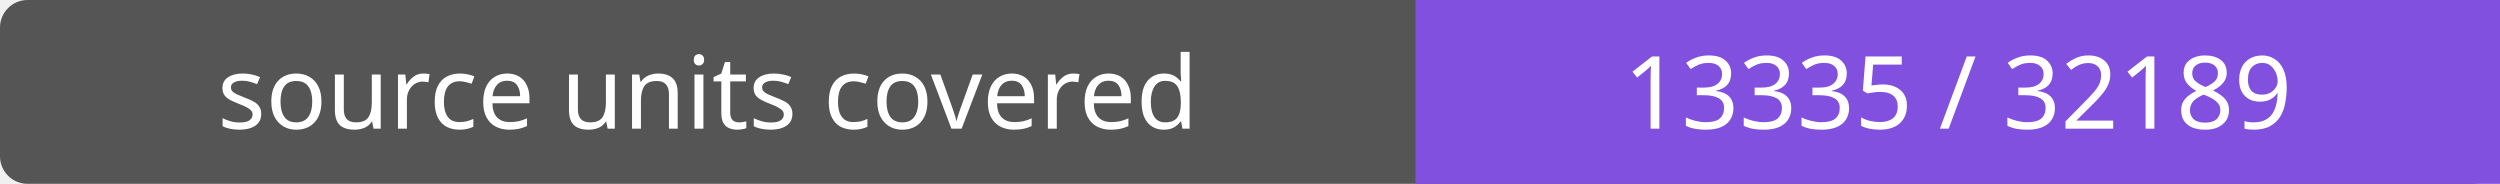
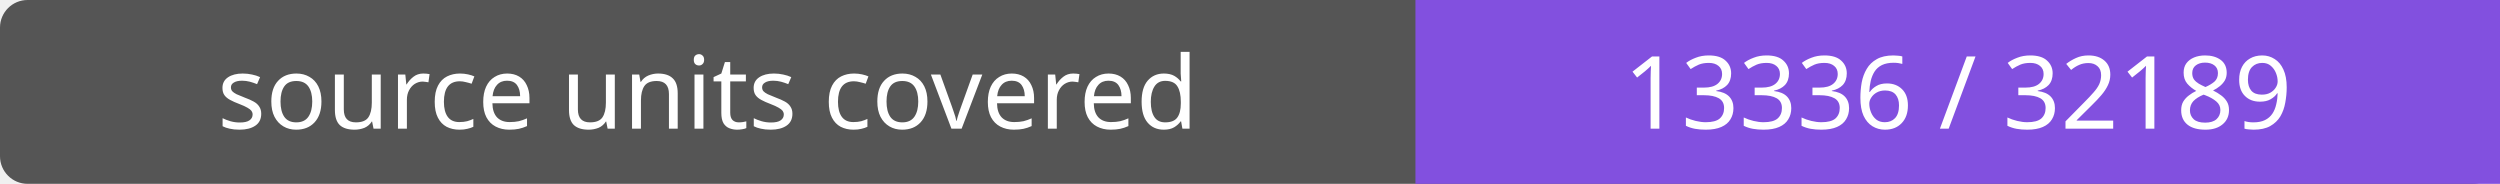
- <svg xmlns="http://www.w3.org/2000/svg" width="272" height="20" role="img" aria-label="source units covered: 13335 / 32189">
+ <svg xmlns="http://www.w3.org/2000/svg" width="272" height="20" role="img" aria-label="source units covered: 13336 / 32189">
  <rect width="272" height="20" rx="3" fill="#555" />
  <path fill="#8250df" d="M154 0h118v20H154z" />
  <g fill="#fff" text-anchor="middle" font-family="Verdana,sans-serif" font-size="11">
    <text x="77.0" y="14">source units covered</text>
-     <text x="213.0" y="14">13335 / 32189</text>
+     <text x="213.0" y="14">13336 / 32189</text>
  </g>
</svg>
